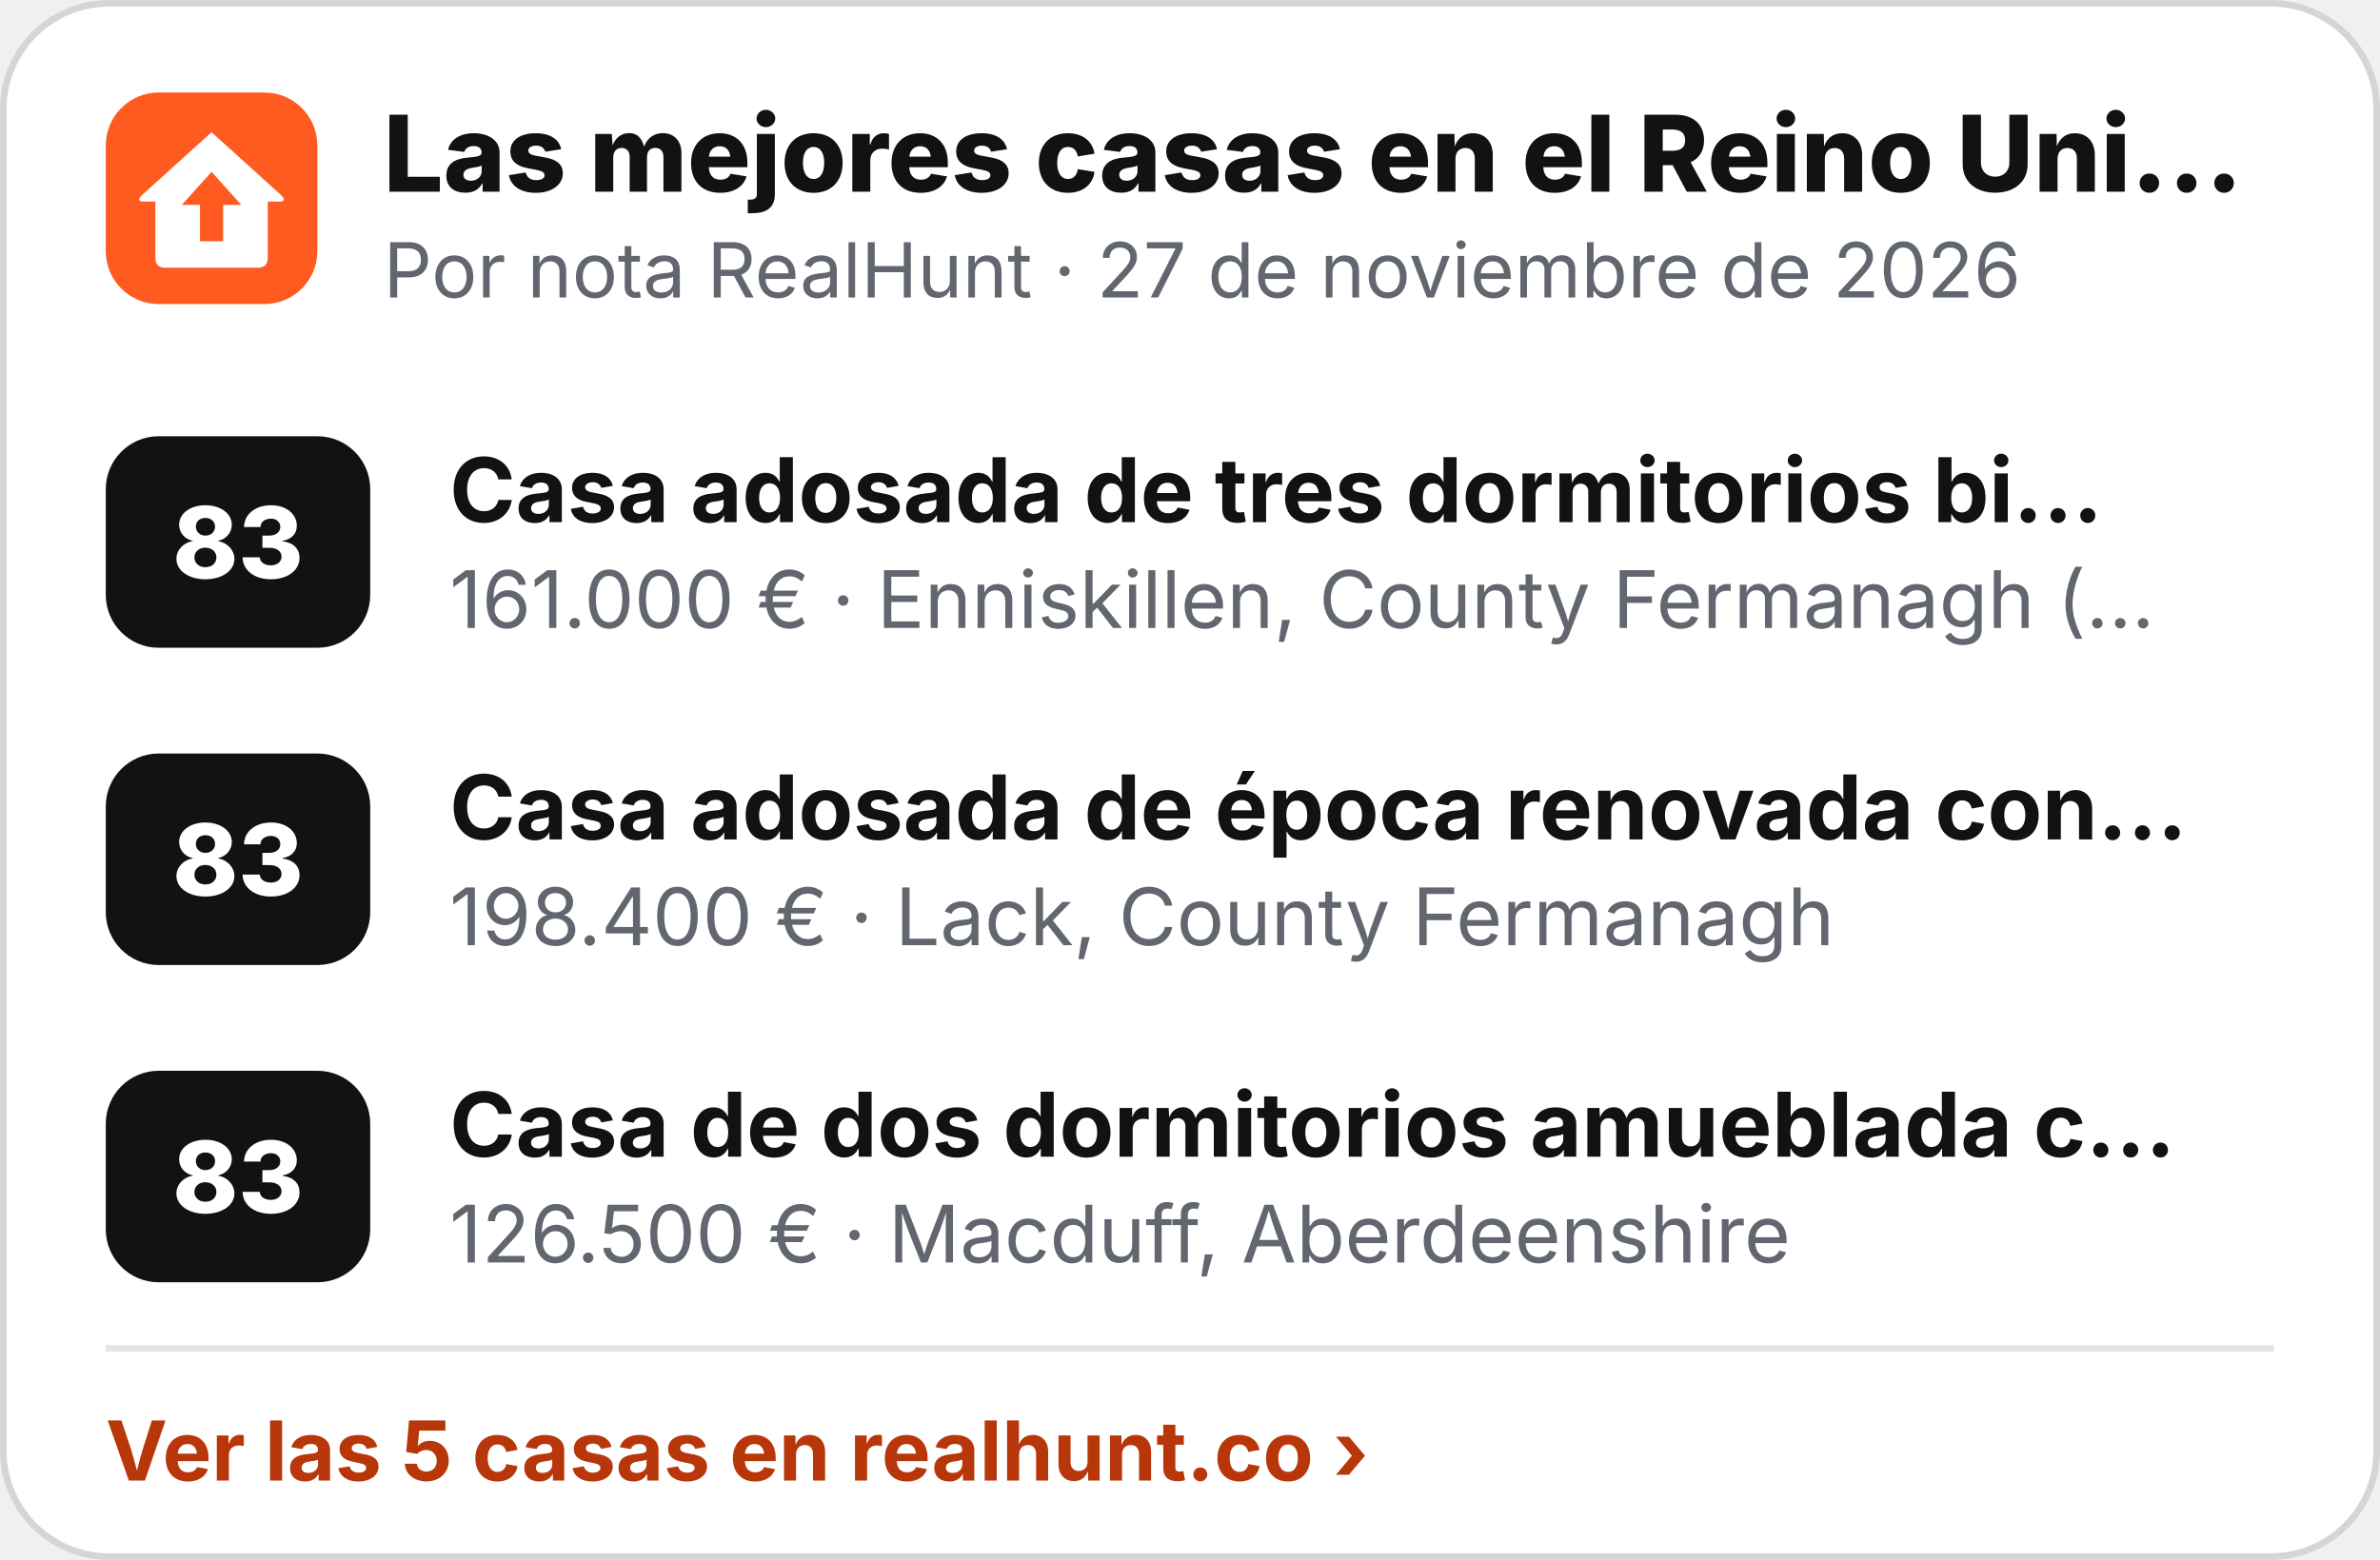
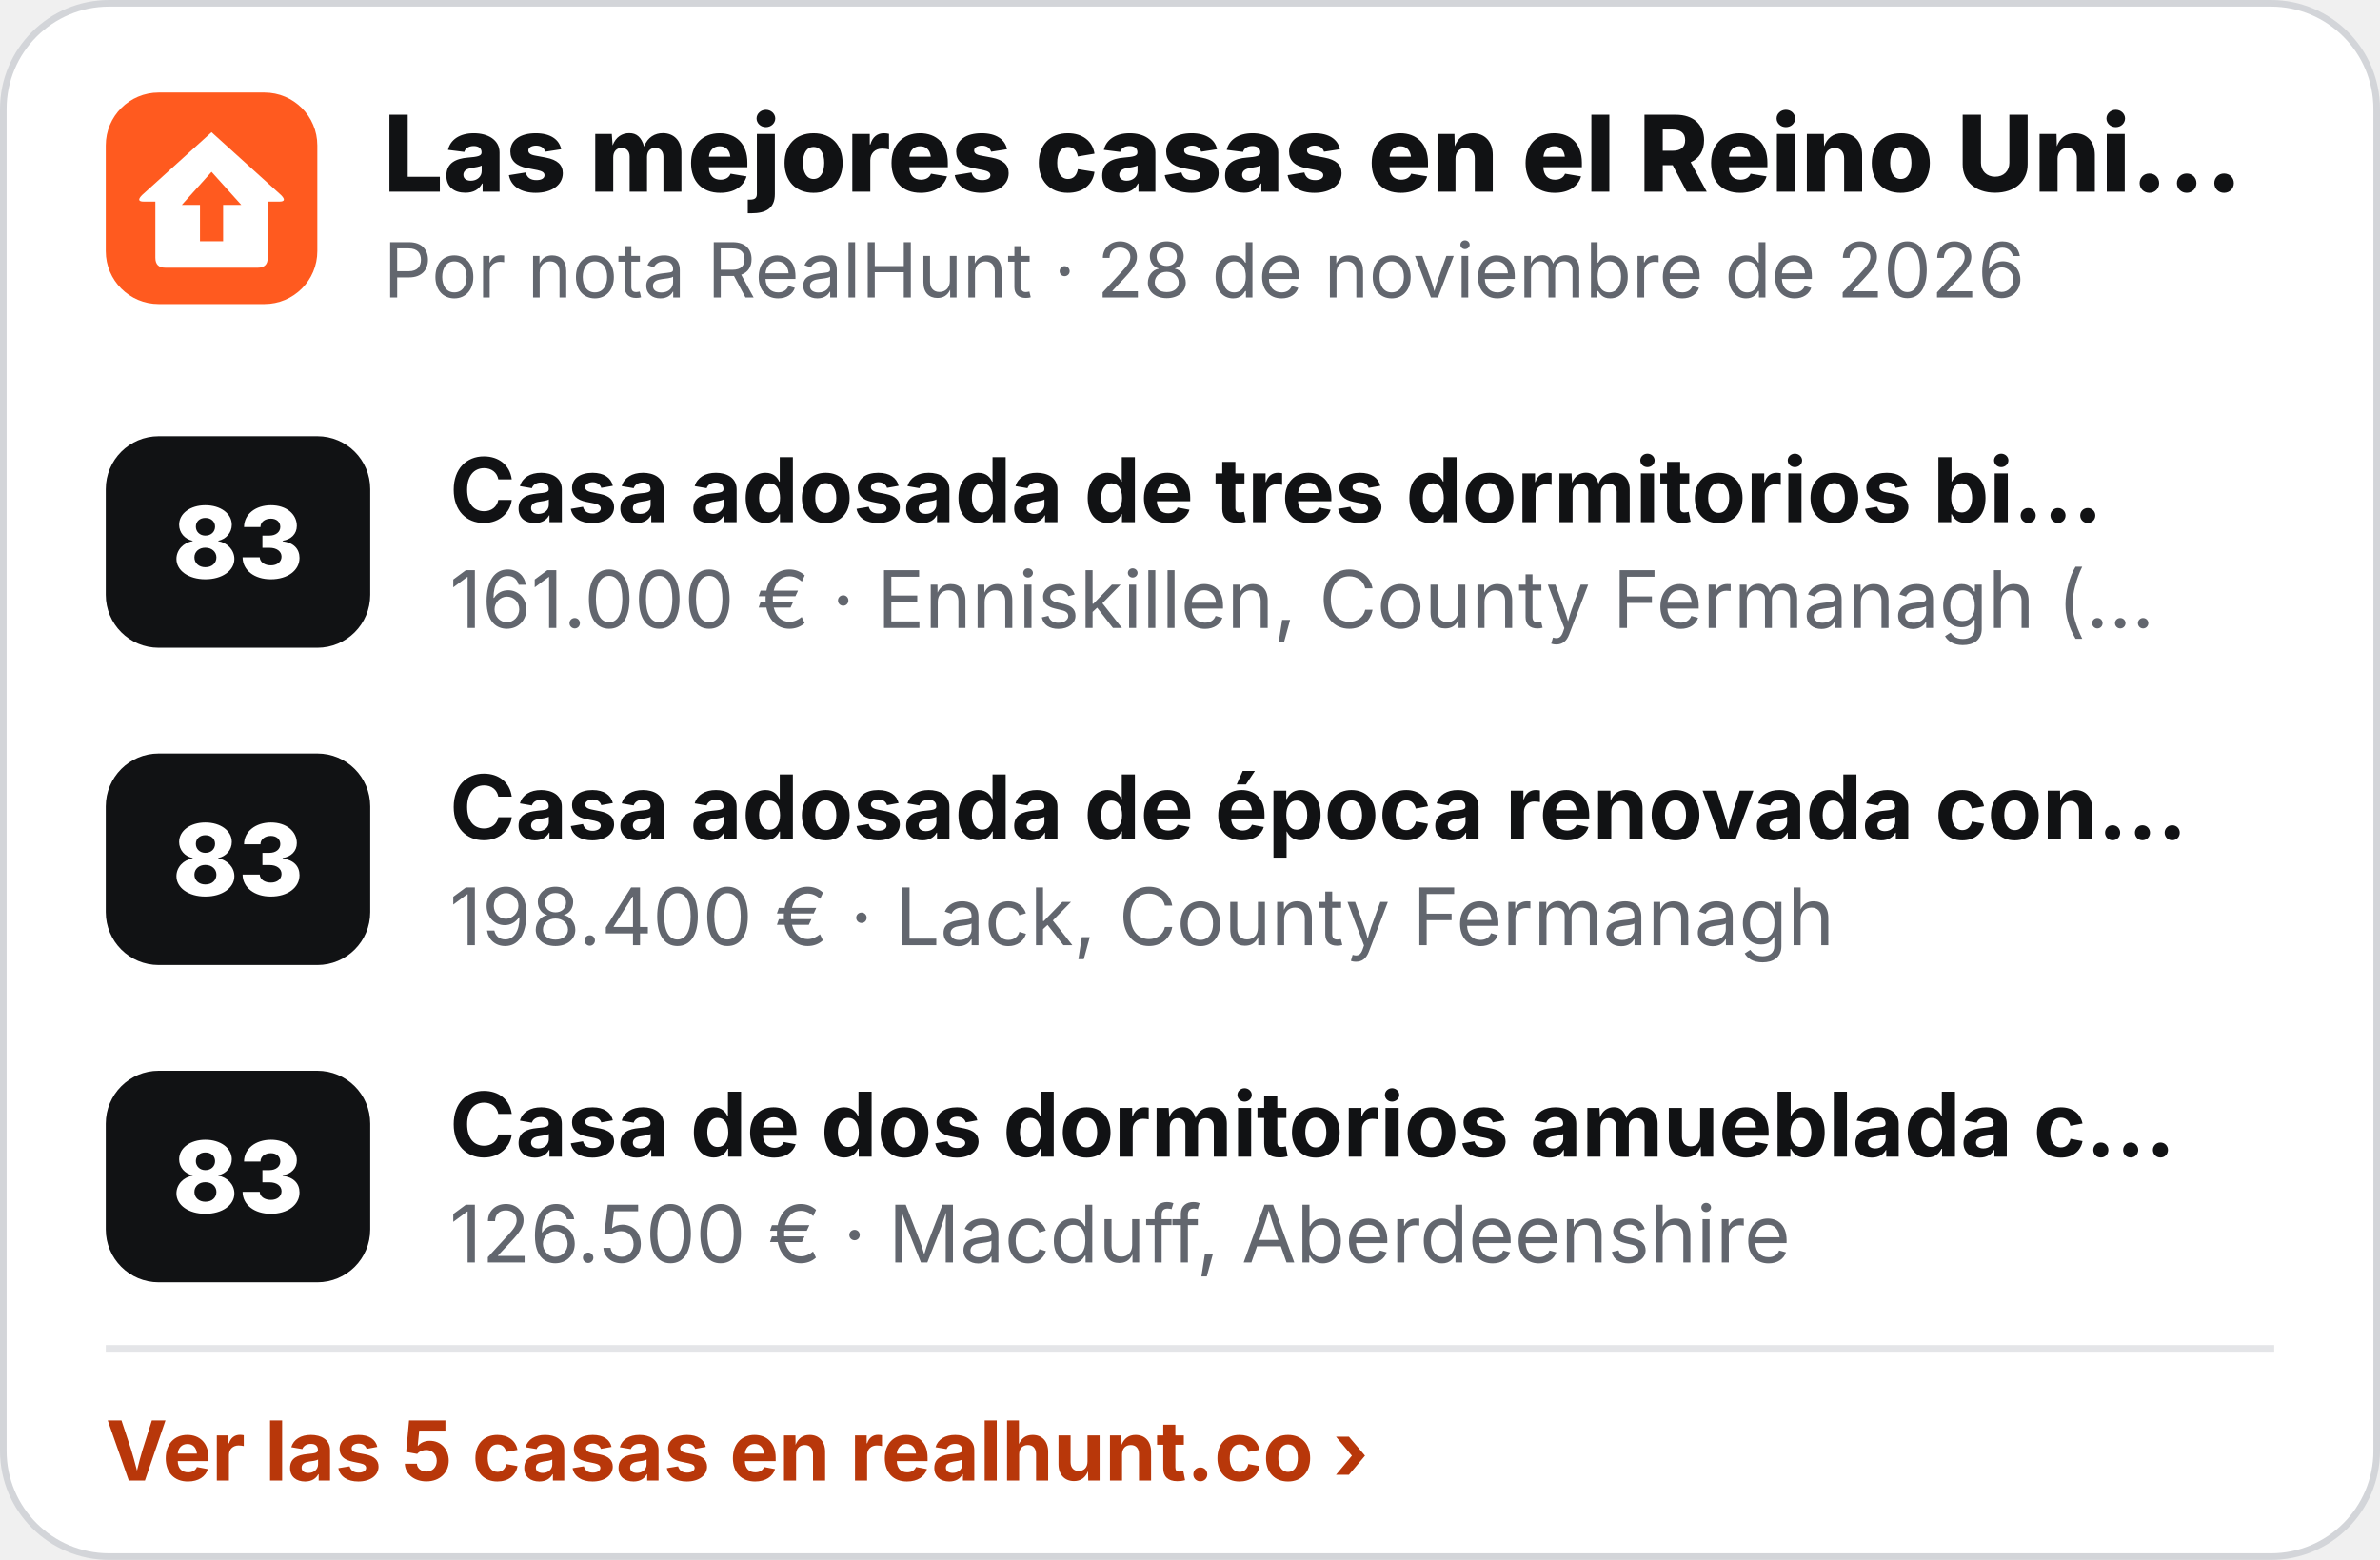
<svg xmlns="http://www.w3.org/2000/svg" width="360" height="236" viewBox="0 0 360 236" role="img" aria-label="Las mejores casas en el Reino Unido">
  <rect x=".5" y=".5" width="359" height="235" rx="16" fill="#fff" stroke="#D3D5D9" />
  <g transform="translate(16 14) scale(.5)">
    <rect width="64" height="64" rx="16" fill="#FF5A1F" />
    <path d="M32 12 L53 31 Q55 33 52.5 33 L49 33 L49 50 Q49 53 46 53 L18 53 Q15 53 15 50 L15 33 L11.5 33 Q9 33 11 31 Z" fill="#fff" />
    <path d="M32 24 L41 34 L35.5 34 L35.5 45 L28.5 45 L28.5 34 L23 34 Z" fill="#FF5A1F" />
  </g>
  <text x="58" y="29" font-family="Inter,'Segoe UI',Helvetica,Arial,sans-serif" font-size="16" font-weight="800" fill="#111214">Las mejores casas en el Reino Uni…</text>
-   <text x="58" y="45" font-family="Inter,'Segoe UI',Helvetica,Arial,sans-serif" font-size="11.5" fill="#62666E">Por nota RealHunt · 27 de noviembre de 2026</text>
+   <text x="58" y="45" font-family="Inter,'Segoe UI',Helvetica,Arial,sans-serif" font-size="11.5" fill="#62666E">Por nota RealHunt · 28 de noviembre de 2026</text>
  <rect x="16" y="66" width="40" height="32" rx="8" fill="#111214" />
  <text x="36" y="87.5" text-anchor="middle" font-family="Inter,'Segoe UI',Helvetica,Arial,sans-serif" font-size="15" font-weight="800" fill="#fff">83</text>
  <text x="68" y="79" font-family="Inter,'Segoe UI',Helvetica,Arial,sans-serif" font-size="13.5" font-weight="700" fill="#111214">Casa adosada de tres dormitorios bi…</text>
  <text x="68" y="95" font-family="Inter,'Segoe UI',Helvetica,Arial,sans-serif" font-size="12" fill="#62666E">161.000 € · Enniskillen, County Fermanagh (…</text>
  <rect x="16" y="114" width="40" height="32" rx="8" fill="#111214" />
  <text x="36" y="135.5" text-anchor="middle" font-family="Inter,'Segoe UI',Helvetica,Arial,sans-serif" font-size="15" font-weight="800" fill="#fff">83</text>
  <text x="68" y="127" font-family="Inter,'Segoe UI',Helvetica,Arial,sans-serif" font-size="13.5" font-weight="700" fill="#111214">Casa adosada de época renovada con…</text>
  <text x="68" y="143" font-family="Inter,'Segoe UI',Helvetica,Arial,sans-serif" font-size="12" fill="#62666E">198.400 € · Lack, County Fermanagh</text>
  <rect x="16" y="162" width="40" height="32" rx="8" fill="#111214" />
  <text x="36" y="183.5" text-anchor="middle" font-family="Inter,'Segoe UI',Helvetica,Arial,sans-serif" font-size="15" font-weight="800" fill="#fff">83</text>
  <text x="68" y="175" font-family="Inter,'Segoe UI',Helvetica,Arial,sans-serif" font-size="13.5" font-weight="700" fill="#111214">Casa de dos dormitorios amueblada c…</text>
  <text x="68" y="191" font-family="Inter,'Segoe UI',Helvetica,Arial,sans-serif" font-size="12" fill="#62666E">126.500 € · Macduff, Aberdeenshire</text>
  <line x1="16" y1="204" x2="344" y2="204" stroke="#E4E5E8" />
  <text x="16" y="224" font-family="Inter,'Segoe UI',Helvetica,Arial,sans-serif" font-size="12.5" font-weight="700" fill="#B8370A">Ver las 5 casas en realhunt.co ›</text>
</svg>
